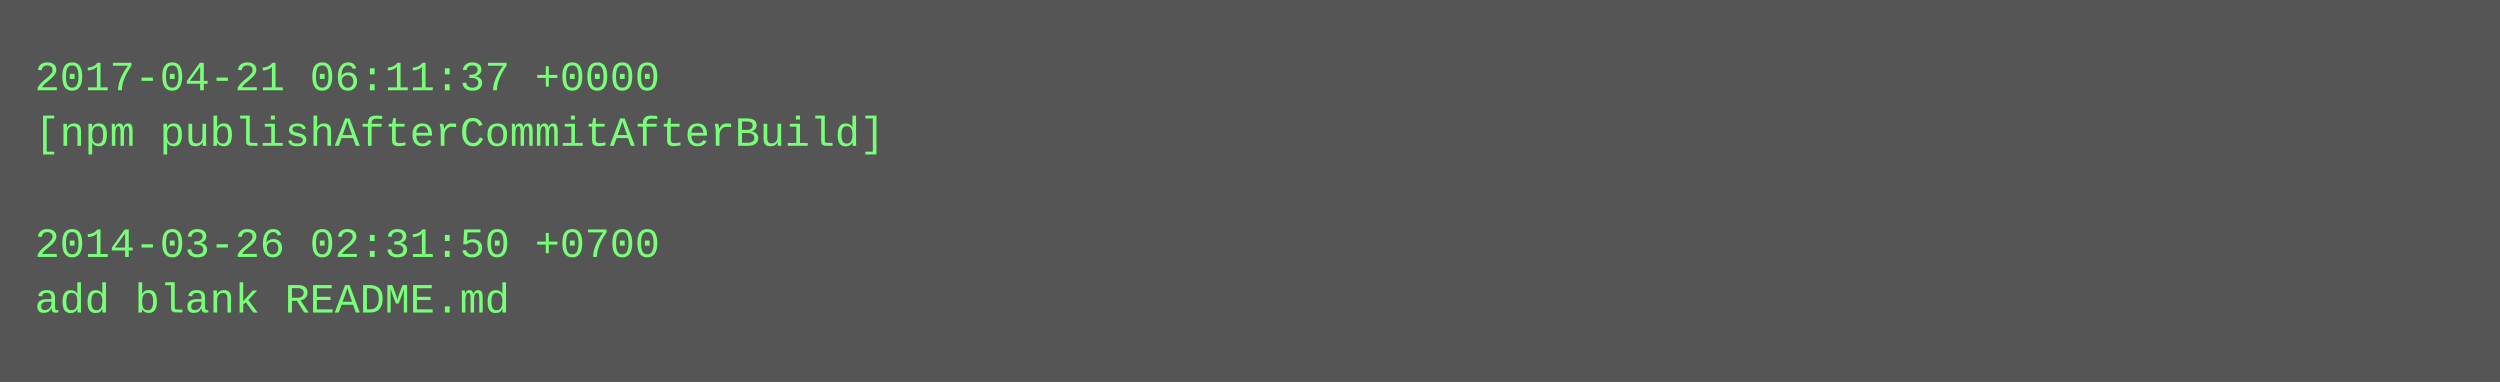
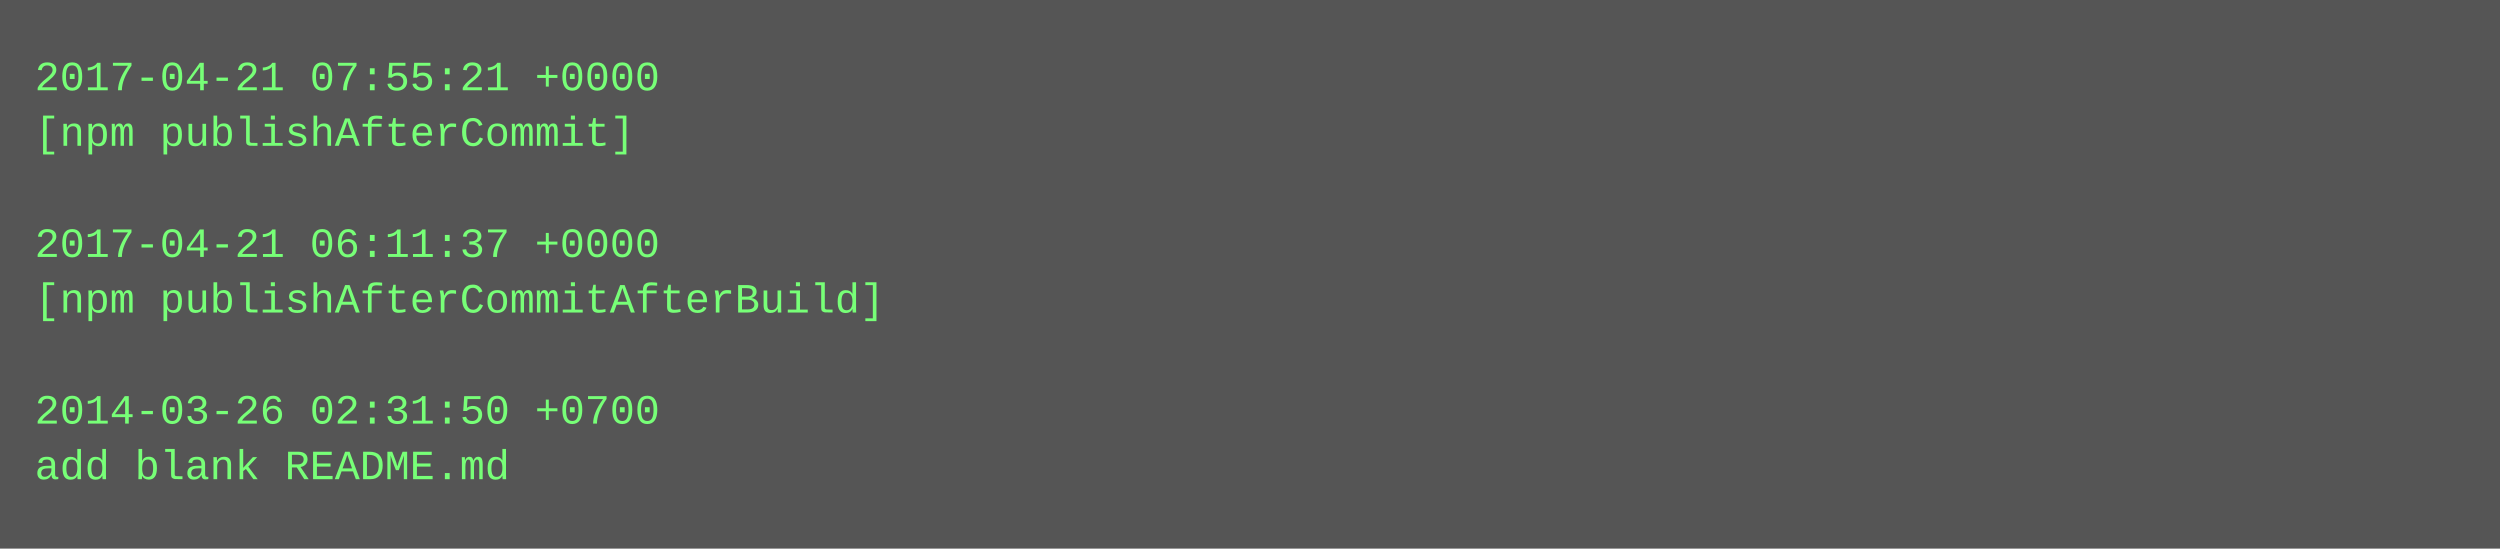
- <svg xmlns="http://www.w3.org/2000/svg" height="110" width="720">
-   <rect height="110" fill="#555" width="720" />
+ <svg xmlns="http://www.w3.org/2000/svg" height="158" width="720">
+   <rect height="158" fill="#555" width="720" />
  <text fill="#7f7" font-family="Courier New" font-size="12" xml:space="preserve">
-     <tspan x="10" y="26">2017-04-21 06:11:37 +0000</tspan>
-     <tspan x="10" y="42">[npm publishAfterCommitAfterBuild]</tspan>
+     <tspan x="10" y="26">2017-04-21 07:55:21 +0000</tspan>
+     <tspan x="10" y="42">[npm publishAfterCommit]</tspan>
    <tspan x="10" y="58" />
-     <tspan x="10" y="74">2014-03-26 02:31:50 +0700</tspan>
-     <tspan x="10" y="90">add blank README.md</tspan>
+     <tspan x="10" y="74">2017-04-21 06:11:37 +0000</tspan>
+     <tspan x="10" y="90">[npm publishAfterCommitAfterBuild]</tspan>
+     <tspan x="10" y="106" />
+     <tspan x="10" y="122">2014-03-26 02:31:50 +0700</tspan>
+     <tspan x="10" y="138">add blank README.md</tspan>
  </text>
</svg>
